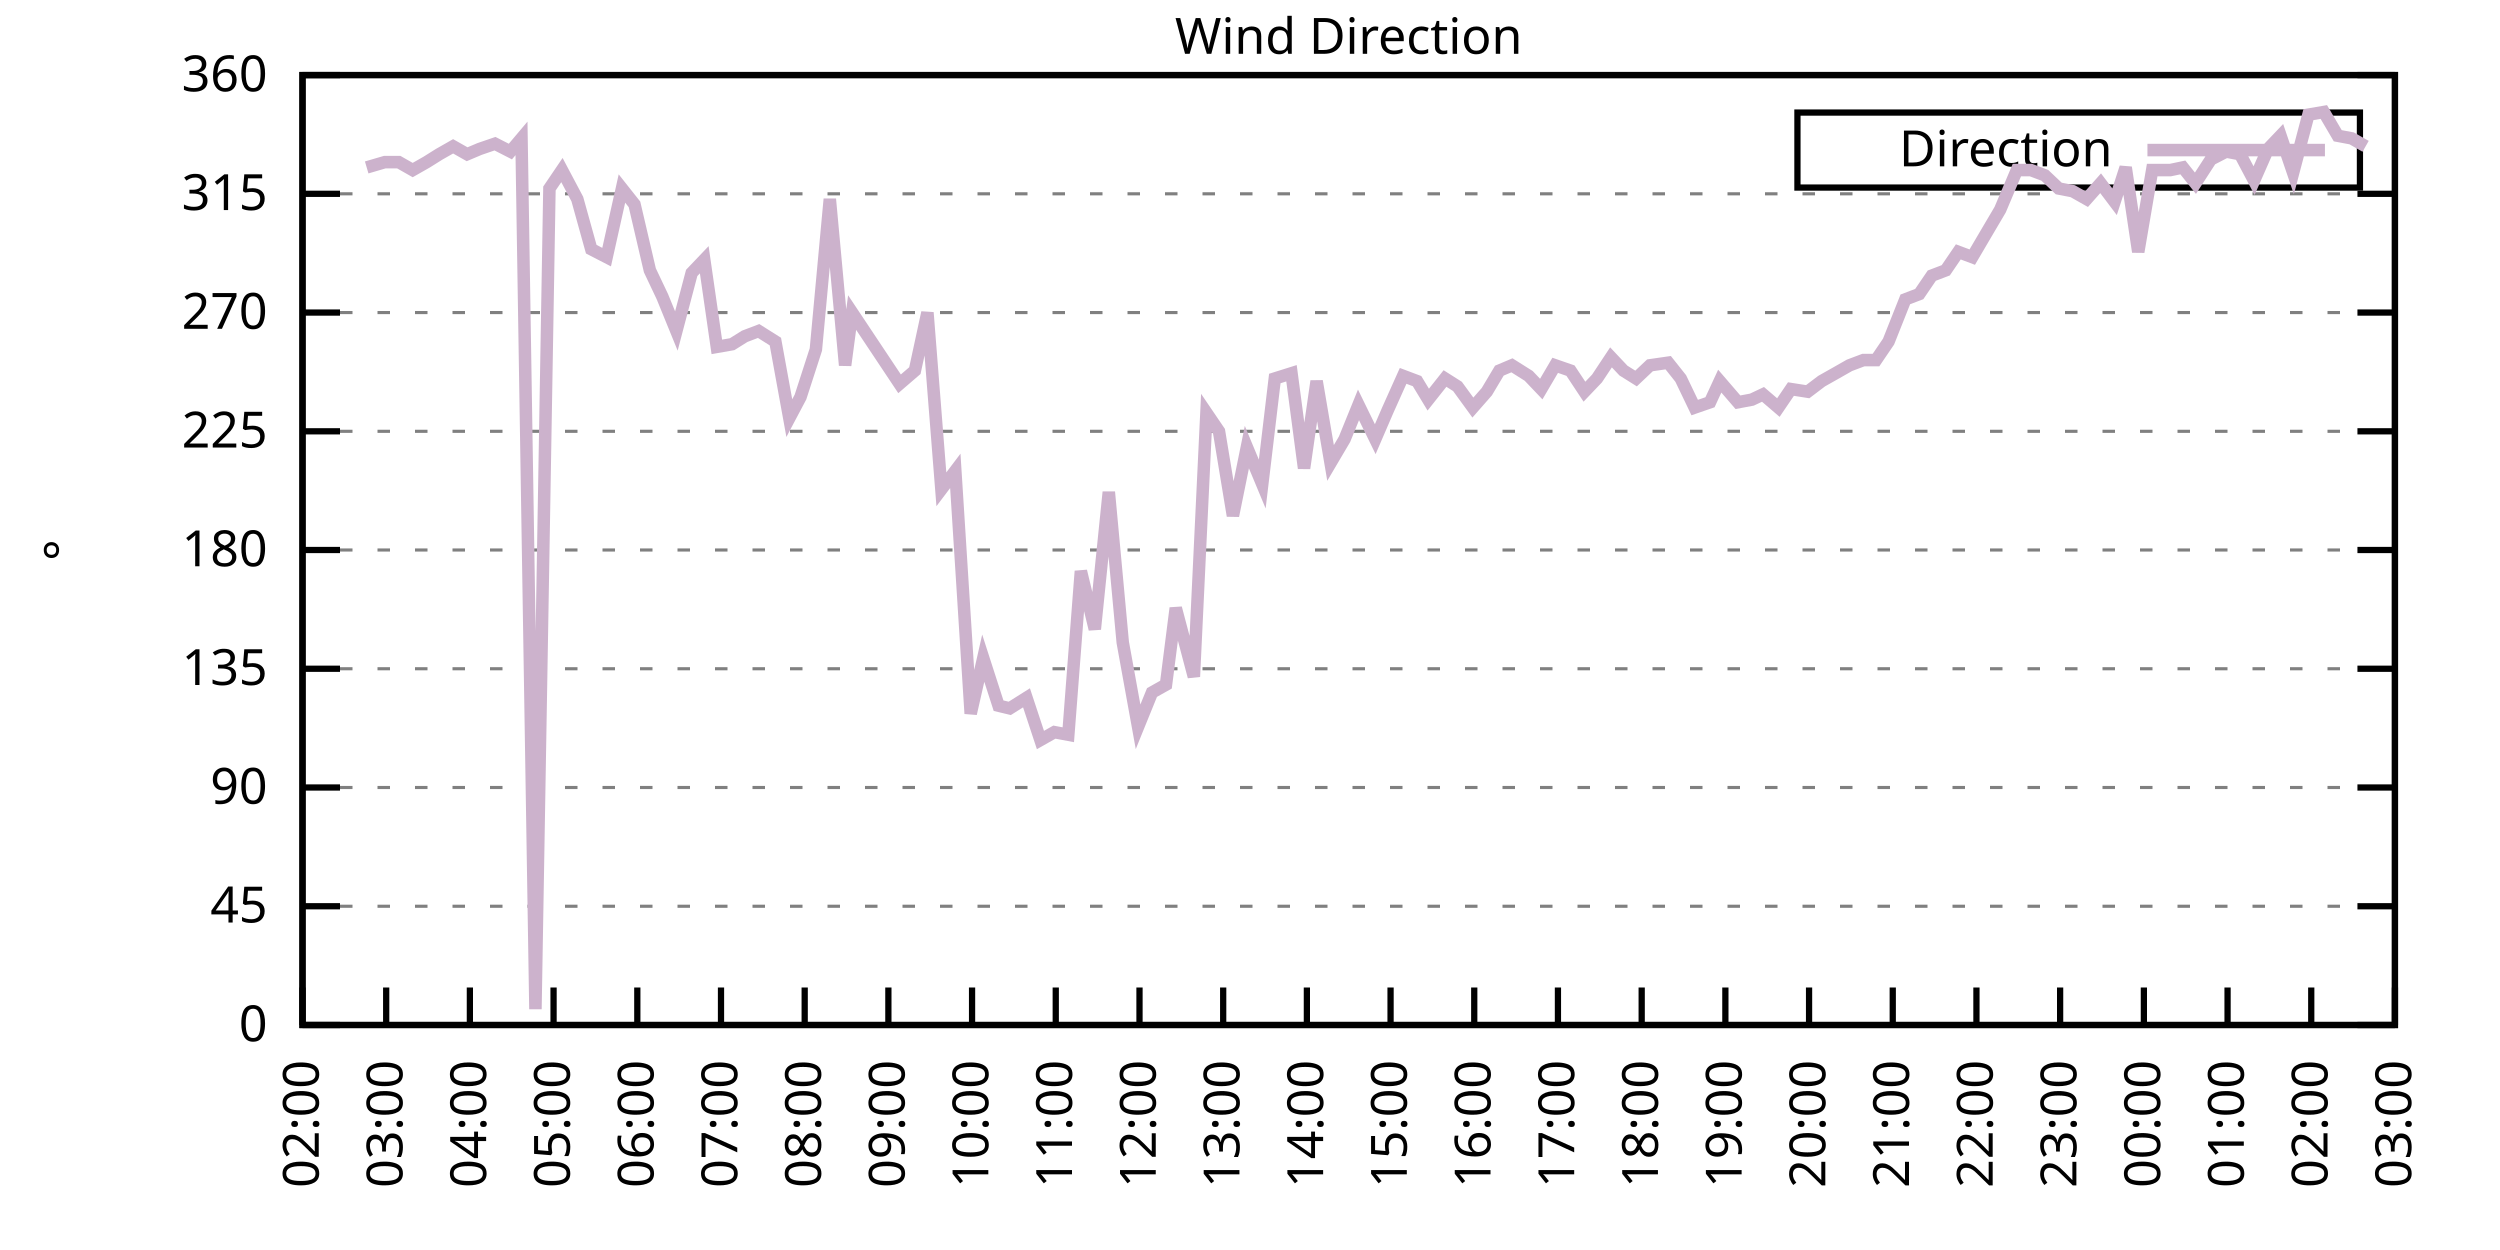
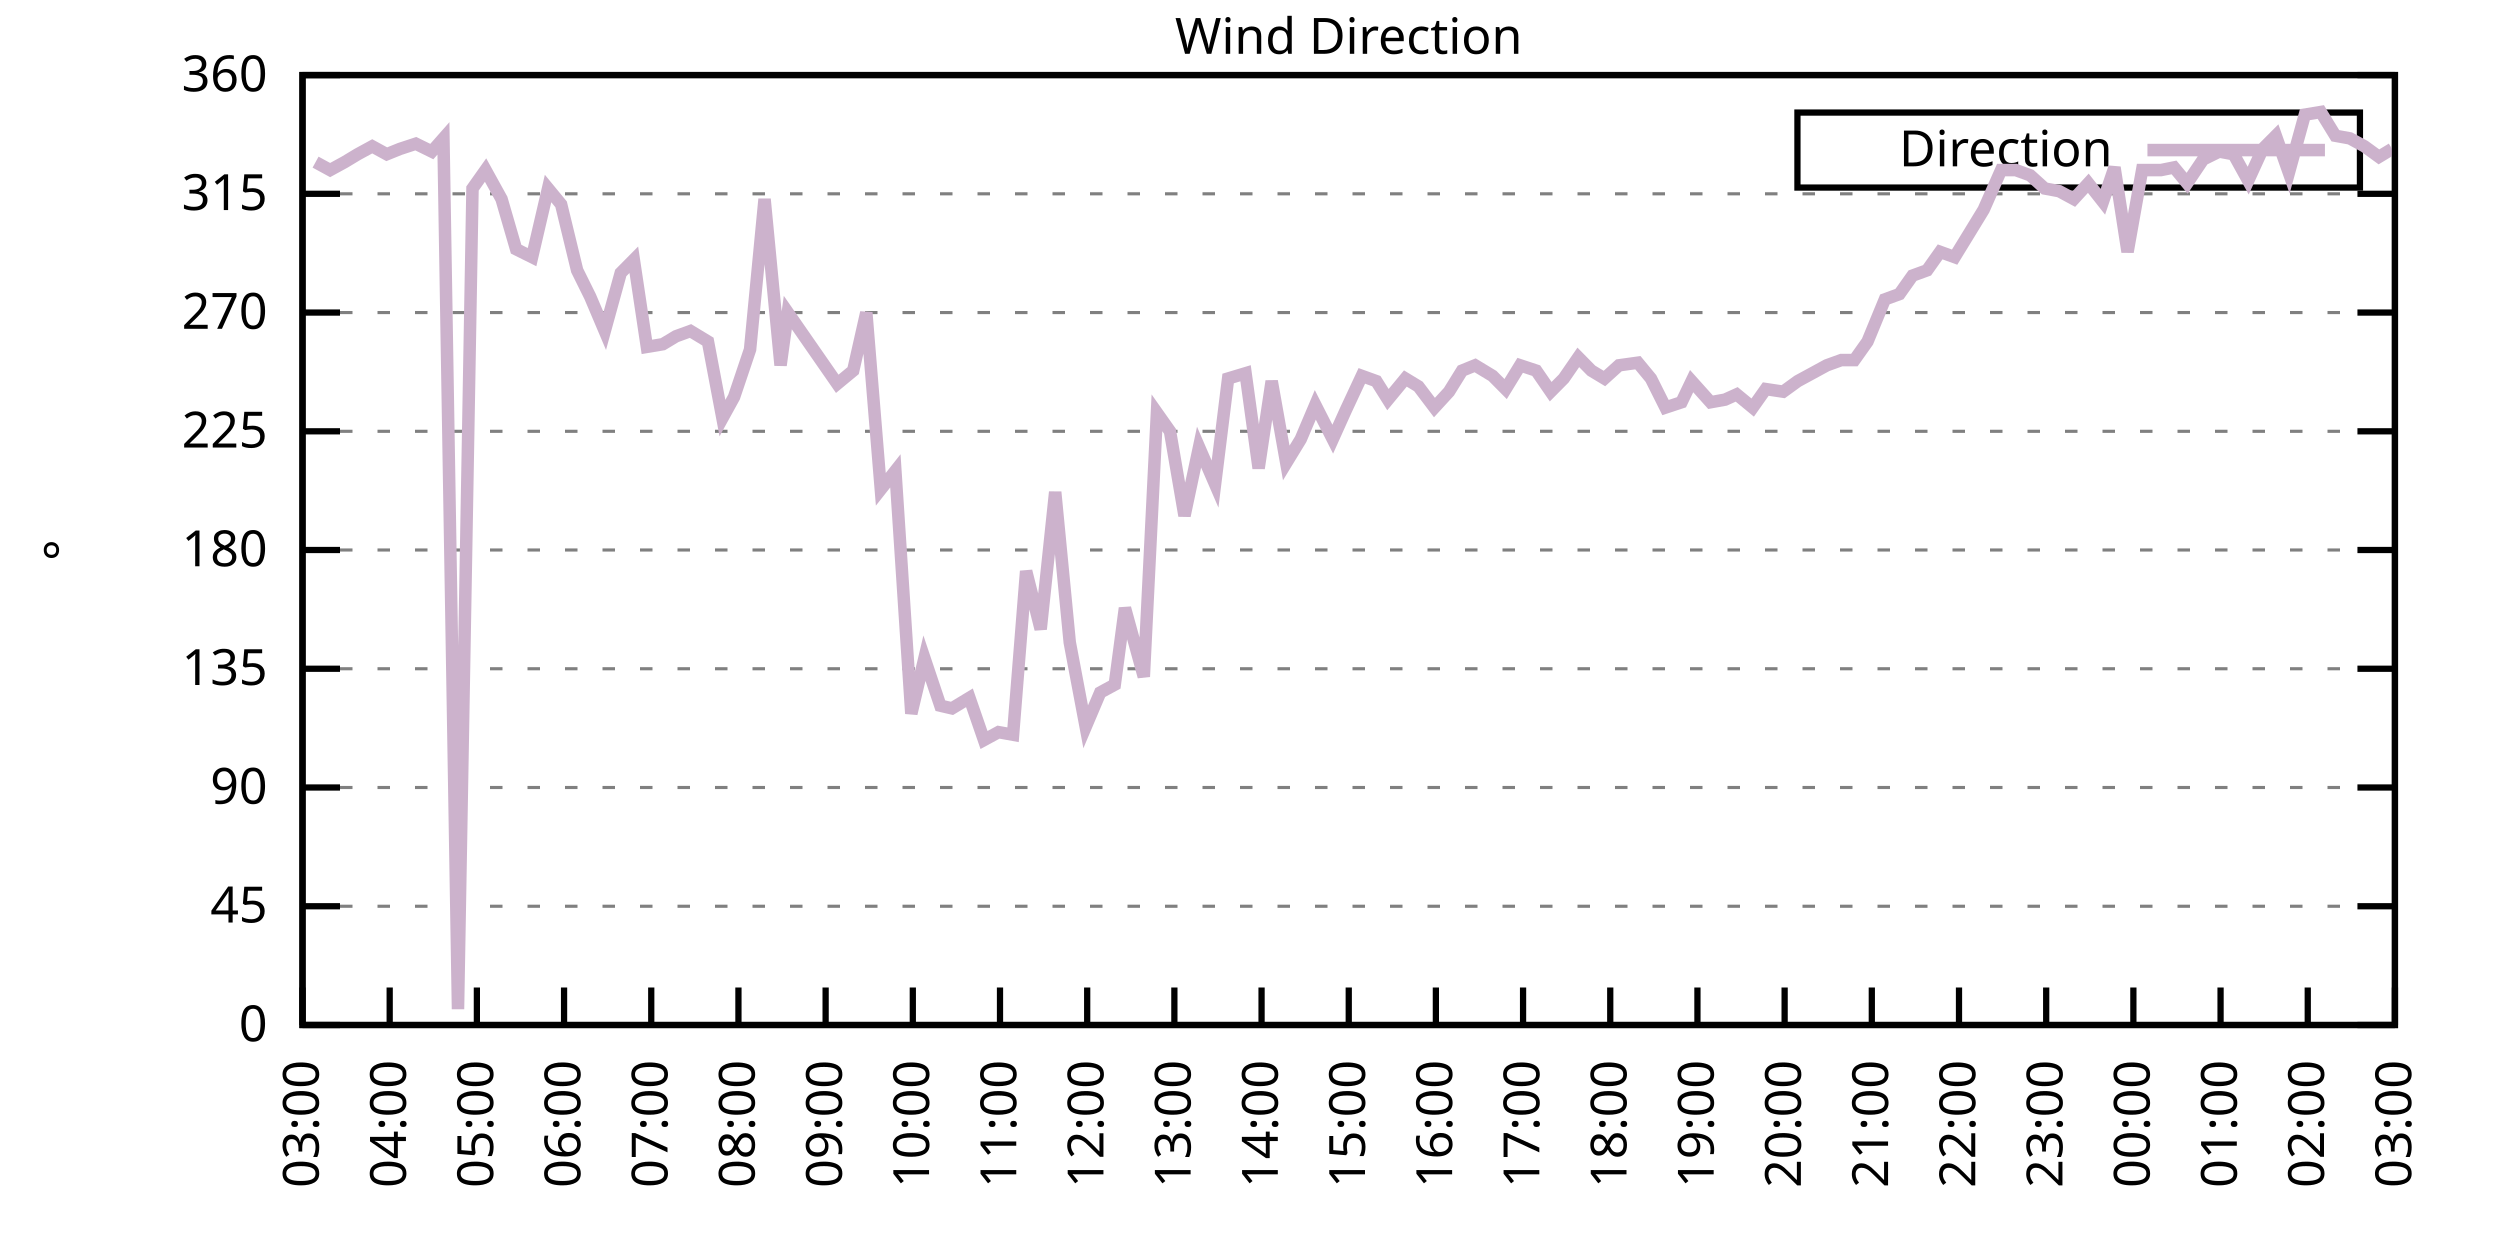
<svg xmlns="http://www.w3.org/2000/svg" xmlns:xlink="http://www.w3.org/1999/xlink" width="400" height="200" viewBox="0 0 400 200">
  <g id="gnuplot_canvas">
    <rect x="0" y="0" width="400" height="200" fill="none" />
    <defs>
      <circle id="gpDot" r="0.5" stroke-width="0.5" stroke="currentColor" />
      <path id="gpPt0" stroke-width="0.333" stroke="currentColor" d="M-1,0 h2 M0,-1 v2" />
      <path id="gpPt1" stroke-width="0.333" stroke="currentColor" d="M-1,-1 L1,1 M1,-1 L-1,1" />
      <path id="gpPt2" stroke-width="0.333" stroke="currentColor" d="M-1,0 L1,0 M0,-1 L0,1 M-1,-1 L1,1 M-1,1 L1,-1" />
      <rect id="gpPt3" stroke-width="0.333" stroke="currentColor" x="-1" y="-1" width="2" height="2" />
      <rect id="gpPt4" stroke-width="0.333" stroke="currentColor" fill="currentColor" x="-1" y="-1" width="2" height="2" />
      <circle id="gpPt5" stroke-width="0.333" stroke="currentColor" cx="0" cy="0" r="1" />
      <use xlink:href="#gpPt5" id="gpPt6" fill="currentColor" stroke="none" />
      <path id="gpPt7" stroke-width="0.333" stroke="currentColor" d="M0,-1.33 L-1.33,0.67 L1.33,0.67 z" />
      <use xlink:href="#gpPt7" id="gpPt8" fill="currentColor" stroke="none" />
      <use xlink:href="#gpPt7" id="gpPt9" stroke="currentColor" transform="rotate(180)" />
      <use xlink:href="#gpPt9" id="gpPt10" fill="currentColor" stroke="none" />
      <use xlink:href="#gpPt3" id="gpPt11" stroke="currentColor" transform="rotate(45)" />
      <use xlink:href="#gpPt11" id="gpPt12" fill="currentColor" stroke="none" />
      <path id="gpPt13" stroke-width="0.333" stroke="currentColor" d="M0,1.330 L1.265,0.411 L0.782,-1.067 L-0.782,-1.076 L-1.265,0.411 z" />
      <use xlink:href="#gpPt13" id="gpPt14" fill="currentColor" stroke="none" />
      <filter id="textbox" filterUnits="objectBoundingBox" x="0" y="0" height="1" width="1">
        <feFlood flood-color="white" flood-opacity="1" result="bgnd" />
        <feComposite in="SourceGraphic" in2="bgnd" operator="atop" />
      </filter>
      <filter id="greybox" filterUnits="objectBoundingBox" x="0" y="0" height="1" width="1">
        <feFlood flood-color="lightgrey" flood-opacity="1" result="grey" />
        <feComposite in="SourceGraphic" in2="grey" operator="atop" />
      </filter>
    </defs>
    <g fill="none" color="white" stroke="currentColor" stroke-width="1.00" stroke-linecap="butt" stroke-linejoin="miter">
</g>
    <g fill="none" color="black" stroke="currentColor" stroke-width="1.00" stroke-linecap="butt" stroke-linejoin="miter">
      <g stroke="none" shape-rendering="crispEdges">
        <polygon fill="rgb(255, 255, 255)" points="48.40,164.00 383.18,164.00 383.18,12.02 48.40,12.02 " />
      </g>
    </g>
    <g fill="none" color="black" stroke="currentColor" stroke-width="1.00" stroke-linecap="butt" stroke-linejoin="miter">
</g>
    <g fill="none" color="black" stroke="black" stroke-width="0.50" stroke-linecap="butt" stroke-linejoin="miter">
</g>
    <g fill="none" color="gray" stroke="currentColor" stroke-width="0.50" stroke-linecap="butt" stroke-linejoin="miter">
      <path stroke="gray" stroke-dasharray="2,4" class="gridline" d="M48.40,164.00 L383.19,164.00  " />
    </g>
    <g fill="none" color="gray" stroke="gray" stroke-width="1.00" stroke-linecap="butt" stroke-linejoin="miter">
</g>
    <g fill="none" color="black" stroke="currentColor" stroke-width="1.00" stroke-linecap="butt" stroke-linejoin="miter">
      <path stroke="black" d="M48.40,164.00 L54.40,164.00 M383.19,164.00 L377.19,164.00  " />
      <g transform="translate(42.80,166.60)" stroke="none" fill="black" font-family="Sans" font-size="8.00" text-anchor="end">
        <text>
          <tspan font-family="Sans"> 0</tspan>
        </text>
      </g>
    </g>
    <g fill="none" color="black" stroke="currentColor" stroke-width="1.00" stroke-linecap="butt" stroke-linejoin="miter">
</g>
    <g fill="none" color="black" stroke="black" stroke-width="0.50" stroke-linecap="butt" stroke-linejoin="miter">
</g>
    <g fill="none" color="gray" stroke="currentColor" stroke-width="0.50" stroke-linecap="butt" stroke-linejoin="miter">
      <path stroke="gray" stroke-dasharray="2,4" class="gridline" d="M48.40,145.00 L383.19,145.00  " />
    </g>
    <g fill="none" color="gray" stroke="gray" stroke-width="1.00" stroke-linecap="butt" stroke-linejoin="miter">
</g>
    <g fill="none" color="black" stroke="currentColor" stroke-width="1.00" stroke-linecap="butt" stroke-linejoin="miter">
      <path stroke="black" d="M48.40,145.00 L54.40,145.00 M383.19,145.00 L377.19,145.00  " />
      <g transform="translate(42.80,147.60)" stroke="none" fill="black" font-family="Sans" font-size="8.00" text-anchor="end">
        <text>
          <tspan font-family="Sans"> 45</tspan>
        </text>
      </g>
    </g>
    <g fill="none" color="black" stroke="currentColor" stroke-width="1.00" stroke-linecap="butt" stroke-linejoin="miter">
</g>
    <g fill="none" color="black" stroke="black" stroke-width="0.50" stroke-linecap="butt" stroke-linejoin="miter">
</g>
    <g fill="none" color="gray" stroke="currentColor" stroke-width="0.50" stroke-linecap="butt" stroke-linejoin="miter">
      <path stroke="gray" stroke-dasharray="2,4" class="gridline" d="M48.40,126.00 L383.19,126.00  " />
    </g>
    <g fill="none" color="gray" stroke="gray" stroke-width="1.00" stroke-linecap="butt" stroke-linejoin="miter">
</g>
    <g fill="none" color="black" stroke="currentColor" stroke-width="1.00" stroke-linecap="butt" stroke-linejoin="miter">
      <path stroke="black" d="M48.40,126.00 L54.40,126.00 M383.19,126.00 L377.19,126.00  " />
      <g transform="translate(42.80,128.60)" stroke="none" fill="black" font-family="Sans" font-size="8.00" text-anchor="end">
        <text>
          <tspan font-family="Sans"> 90</tspan>
        </text>
      </g>
    </g>
    <g fill="none" color="black" stroke="currentColor" stroke-width="1.00" stroke-linecap="butt" stroke-linejoin="miter">
</g>
    <g fill="none" color="black" stroke="black" stroke-width="0.50" stroke-linecap="butt" stroke-linejoin="miter">
</g>
    <g fill="none" color="gray" stroke="currentColor" stroke-width="0.50" stroke-linecap="butt" stroke-linejoin="miter">
      <path stroke="gray" stroke-dasharray="2,4" class="gridline" d="M48.40,107.00 L383.19,107.00  " />
    </g>
    <g fill="none" color="gray" stroke="gray" stroke-width="1.00" stroke-linecap="butt" stroke-linejoin="miter">
</g>
    <g fill="none" color="black" stroke="currentColor" stroke-width="1.00" stroke-linecap="butt" stroke-linejoin="miter">
      <path stroke="black" d="M48.40,107.00 L54.40,107.00 M383.19,107.00 L377.19,107.00  " />
      <g transform="translate(42.80,109.60)" stroke="none" fill="black" font-family="Sans" font-size="8.00" text-anchor="end">
        <text>
          <tspan font-family="Sans"> 135</tspan>
        </text>
      </g>
    </g>
    <g fill="none" color="black" stroke="currentColor" stroke-width="1.00" stroke-linecap="butt" stroke-linejoin="miter">
</g>
    <g fill="none" color="black" stroke="black" stroke-width="0.50" stroke-linecap="butt" stroke-linejoin="miter">
</g>
    <g fill="none" color="gray" stroke="currentColor" stroke-width="0.50" stroke-linecap="butt" stroke-linejoin="miter">
      <path stroke="gray" stroke-dasharray="2,4" class="gridline" d="M48.40,88.00 L383.19,88.00  " />
    </g>
    <g fill="none" color="gray" stroke="gray" stroke-width="1.00" stroke-linecap="butt" stroke-linejoin="miter">
</g>
    <g fill="none" color="black" stroke="currentColor" stroke-width="1.00" stroke-linecap="butt" stroke-linejoin="miter">
      <path stroke="black" d="M48.40,88.00 L54.40,88.00 M383.19,88.00 L377.19,88.00  " />
      <g transform="translate(42.80,90.60)" stroke="none" fill="black" font-family="Sans" font-size="8.00" text-anchor="end">
        <text>
          <tspan font-family="Sans"> 180</tspan>
        </text>
      </g>
    </g>
    <g fill="none" color="black" stroke="currentColor" stroke-width="1.00" stroke-linecap="butt" stroke-linejoin="miter">
</g>
    <g fill="none" color="black" stroke="black" stroke-width="0.50" stroke-linecap="butt" stroke-linejoin="miter">
</g>
    <g fill="none" color="gray" stroke="currentColor" stroke-width="0.50" stroke-linecap="butt" stroke-linejoin="miter">
      <path stroke="gray" stroke-dasharray="2,4" class="gridline" d="M48.40,69.01 L383.19,69.01  " />
    </g>
    <g fill="none" color="gray" stroke="gray" stroke-width="1.00" stroke-linecap="butt" stroke-linejoin="miter">
</g>
    <g fill="none" color="black" stroke="currentColor" stroke-width="1.00" stroke-linecap="butt" stroke-linejoin="miter">
      <path stroke="black" d="M48.40,69.01 L54.40,69.01 M383.19,69.01 L377.19,69.01  " />
      <g transform="translate(42.80,71.61)" stroke="none" fill="black" font-family="Sans" font-size="8.00" text-anchor="end">
        <text>
          <tspan font-family="Sans"> 225</tspan>
        </text>
      </g>
    </g>
    <g fill="none" color="black" stroke="currentColor" stroke-width="1.00" stroke-linecap="butt" stroke-linejoin="miter">
</g>
    <g fill="none" color="black" stroke="black" stroke-width="0.50" stroke-linecap="butt" stroke-linejoin="miter">
</g>
    <g fill="none" color="gray" stroke="currentColor" stroke-width="0.50" stroke-linecap="butt" stroke-linejoin="miter">
      <path stroke="gray" stroke-dasharray="2,4" class="gridline" d="M48.40,50.01 L383.19,50.01  " />
    </g>
    <g fill="none" color="gray" stroke="gray" stroke-width="1.00" stroke-linecap="butt" stroke-linejoin="miter">
</g>
    <g fill="none" color="black" stroke="currentColor" stroke-width="1.00" stroke-linecap="butt" stroke-linejoin="miter">
      <path stroke="black" d="M48.40,50.01 L54.40,50.01 M383.19,50.01 L377.19,50.01  " />
      <g transform="translate(42.80,52.61)" stroke="none" fill="black" font-family="Sans" font-size="8.00" text-anchor="end">
        <text>
          <tspan font-family="Sans"> 270</tspan>
        </text>
      </g>
    </g>
    <g fill="none" color="black" stroke="currentColor" stroke-width="1.00" stroke-linecap="butt" stroke-linejoin="miter">
</g>
    <g fill="none" color="black" stroke="black" stroke-width="0.50" stroke-linecap="butt" stroke-linejoin="miter">
</g>
    <g fill="none" color="gray" stroke="currentColor" stroke-width="0.50" stroke-linecap="butt" stroke-linejoin="miter">
      <path stroke="gray" stroke-dasharray="2,4" class="gridline" d="M48.40,31.01 L383.19,31.01  " />
    </g>
    <g fill="none" color="gray" stroke="gray" stroke-width="1.00" stroke-linecap="butt" stroke-linejoin="miter">
</g>
    <g fill="none" color="black" stroke="currentColor" stroke-width="1.00" stroke-linecap="butt" stroke-linejoin="miter">
      <path stroke="black" d="M48.40,31.01 L54.40,31.01 M383.19,31.01 L377.19,31.01  " />
      <g transform="translate(42.80,33.61)" stroke="none" fill="black" font-family="Sans" font-size="8.00" text-anchor="end">
        <text>
          <tspan font-family="Sans"> 315</tspan>
        </text>
      </g>
    </g>
    <g fill="none" color="black" stroke="currentColor" stroke-width="1.00" stroke-linecap="butt" stroke-linejoin="miter">
</g>
    <g fill="none" color="black" stroke="black" stroke-width="0.50" stroke-linecap="butt" stroke-linejoin="miter">
</g>
    <g fill="none" color="gray" stroke="currentColor" stroke-width="0.50" stroke-linecap="butt" stroke-linejoin="miter">
      <path stroke="gray" stroke-dasharray="2,4" class="gridline" d="M48.40,12.01 L383.19,12.01  " />
    </g>
    <g fill="none" color="gray" stroke="gray" stroke-width="1.00" stroke-linecap="butt" stroke-linejoin="miter">
</g>
    <g fill="none" color="black" stroke="currentColor" stroke-width="1.00" stroke-linecap="butt" stroke-linejoin="miter">
      <path stroke="black" d="M48.40,12.01 L54.40,12.01 M383.19,12.01 L377.19,12.01  " />
      <g transform="translate(42.80,14.61)" stroke="none" fill="black" font-family="Sans" font-size="8.00" text-anchor="end">
        <text>
          <tspan font-family="Sans"> 360</tspan>
        </text>
      </g>
    </g>
    <g fill="none" color="black" stroke="currentColor" stroke-width="1.00" stroke-linecap="butt" stroke-linejoin="miter">
      <path stroke="black" d="M48.40,164.00 L48.40,158.00  " />
      <g transform="translate(51.00,169.60) rotate(270.00)" stroke="none" fill="black" font-family="Sans" font-size="8.00" text-anchor="end">
        <text>
-           <tspan font-family="Sans">02:00</tspan>
-         </text>
-       </g>
-     </g>
-     <g fill="none" color="black" stroke="currentColor" stroke-width="1.00" stroke-linecap="butt" stroke-linejoin="miter">
-       <path stroke="black" d="M61.79,164.00 L61.79,158.00  " />
-       <g transform="translate(64.39,169.60) rotate(270.00)" stroke="none" fill="black" font-family="Sans" font-size="8.00" text-anchor="end">
-         <text>
          <tspan font-family="Sans">03:00</tspan>
        </text>
      </g>
    </g>
    <g fill="none" color="black" stroke="currentColor" stroke-width="1.00" stroke-linecap="butt" stroke-linejoin="miter">
-       <path stroke="black" d="M75.18,164.00 L75.18,158.00  " />
-       <g transform="translate(77.78,169.60) rotate(270.00)" stroke="none" fill="black" font-family="Sans" font-size="8.00" text-anchor="end">
+       <path stroke="black" d="M62.35,164.00 L62.35,158.00  " />
+       <g transform="translate(64.95,169.60) rotate(270.00)" stroke="none" fill="black" font-family="Sans" font-size="8.00" text-anchor="end">
        <text>
          <tspan font-family="Sans">04:00</tspan>
        </text>
      </g>
    </g>
    <g fill="none" color="black" stroke="currentColor" stroke-width="1.00" stroke-linecap="butt" stroke-linejoin="miter">
-       <path stroke="black" d="M88.57,164.00 L88.57,158.00  " />
-       <g transform="translate(91.17,169.60) rotate(270.00)" stroke="none" fill="black" font-family="Sans" font-size="8.00" text-anchor="end">
+       <path stroke="black" d="M76.30,164.00 L76.30,158.00  " />
+       <g transform="translate(78.90,169.60) rotate(270.00)" stroke="none" fill="black" font-family="Sans" font-size="8.00" text-anchor="end">
        <text>
          <tspan font-family="Sans">05:00</tspan>
        </text>
      </g>
    </g>
    <g fill="none" color="black" stroke="currentColor" stroke-width="1.00" stroke-linecap="butt" stroke-linejoin="miter">
-       <path stroke="black" d="M101.97,164.00 L101.97,158.00  " />
-       <g transform="translate(104.57,169.60) rotate(270.00)" stroke="none" fill="black" font-family="Sans" font-size="8.00" text-anchor="end">
+       <path stroke="black" d="M90.25,164.00 L90.25,158.00  " />
+       <g transform="translate(92.85,169.60) rotate(270.00)" stroke="none" fill="black" font-family="Sans" font-size="8.00" text-anchor="end">
        <text>
          <tspan font-family="Sans">06:00</tspan>
        </text>
      </g>
    </g>
    <g fill="none" color="black" stroke="currentColor" stroke-width="1.00" stroke-linecap="butt" stroke-linejoin="miter">
-       <path stroke="black" d="M115.36,164.00 L115.36,158.00  " />
-       <g transform="translate(117.96,169.60) rotate(270.00)" stroke="none" fill="black" font-family="Sans" font-size="8.00" text-anchor="end">
+       <path stroke="black" d="M104.20,164.00 L104.20,158.00  " />
+       <g transform="translate(106.80,169.60) rotate(270.00)" stroke="none" fill="black" font-family="Sans" font-size="8.00" text-anchor="end">
        <text>
          <tspan font-family="Sans">07:00</tspan>
        </text>
      </g>
    </g>
    <g fill="none" color="black" stroke="currentColor" stroke-width="1.00" stroke-linecap="butt" stroke-linejoin="miter">
-       <path stroke="black" d="M128.75,164.00 L128.75,158.00  " />
-       <g transform="translate(131.35,169.60) rotate(270.00)" stroke="none" fill="black" font-family="Sans" font-size="8.00" text-anchor="end">
+       <path stroke="black" d="M118.15,164.00 L118.15,158.00  " />
+       <g transform="translate(120.75,169.60) rotate(270.00)" stroke="none" fill="black" font-family="Sans" font-size="8.00" text-anchor="end">
        <text>
          <tspan font-family="Sans">08:00</tspan>
        </text>
      </g>
    </g>
    <g fill="none" color="black" stroke="currentColor" stroke-width="1.00" stroke-linecap="butt" stroke-linejoin="miter">
-       <path stroke="black" d="M142.14,164.00 L142.14,158.00  " />
-       <g transform="translate(144.74,169.60) rotate(270.00)" stroke="none" fill="black" font-family="Sans" font-size="8.00" text-anchor="end">
+       <path stroke="black" d="M132.10,164.00 L132.10,158.00  " />
+       <g transform="translate(134.70,169.60) rotate(270.00)" stroke="none" fill="black" font-family="Sans" font-size="8.00" text-anchor="end">
        <text>
          <tspan font-family="Sans">09:00</tspan>
        </text>
      </g>
    </g>
    <g fill="none" color="black" stroke="currentColor" stroke-width="1.00" stroke-linecap="butt" stroke-linejoin="miter">
-       <path stroke="black" d="M155.53,164.00 L155.53,158.00  " />
-       <g transform="translate(158.13,169.60) rotate(270.00)" stroke="none" fill="black" font-family="Sans" font-size="8.00" text-anchor="end">
+       <path stroke="black" d="M146.05,164.00 L146.05,158.00  " />
+       <g transform="translate(148.65,169.60) rotate(270.00)" stroke="none" fill="black" font-family="Sans" font-size="8.00" text-anchor="end">
        <text>
          <tspan font-family="Sans">10:00</tspan>
        </text>
      </g>
    </g>
    <g fill="none" color="black" stroke="currentColor" stroke-width="1.00" stroke-linecap="butt" stroke-linejoin="miter">
-       <path stroke="black" d="M168.92,164.00 L168.92,158.00  " />
-       <g transform="translate(171.52,169.60) rotate(270.00)" stroke="none" fill="black" font-family="Sans" font-size="8.00" text-anchor="end">
+       <path stroke="black" d="M160.00,164.00 L160.00,158.00  " />
+       <g transform="translate(162.60,169.60) rotate(270.00)" stroke="none" fill="black" font-family="Sans" font-size="8.00" text-anchor="end">
        <text>
          <tspan font-family="Sans">11:00</tspan>
        </text>
      </g>
    </g>
    <g fill="none" color="black" stroke="currentColor" stroke-width="1.00" stroke-linecap="butt" stroke-linejoin="miter">
-       <path stroke="black" d="M182.32,164.00 L182.32,158.00  " />
-       <g transform="translate(184.92,169.60) rotate(270.00)" stroke="none" fill="black" font-family="Sans" font-size="8.00" text-anchor="end">
+       <path stroke="black" d="M173.95,164.00 L173.95,158.00  " />
+       <g transform="translate(176.55,169.60) rotate(270.00)" stroke="none" fill="black" font-family="Sans" font-size="8.00" text-anchor="end">
        <text>
          <tspan font-family="Sans">12:00</tspan>
        </text>
      </g>
    </g>
    <g fill="none" color="black" stroke="currentColor" stroke-width="1.00" stroke-linecap="butt" stroke-linejoin="miter">
-       <path stroke="black" d="M195.71,164.00 L195.71,158.00  " />
-       <g transform="translate(198.31,169.60) rotate(270.00)" stroke="none" fill="black" font-family="Sans" font-size="8.00" text-anchor="end">
+       <path stroke="black" d="M187.90,164.00 L187.90,158.00  " />
+       <g transform="translate(190.50,169.60) rotate(270.00)" stroke="none" fill="black" font-family="Sans" font-size="8.00" text-anchor="end">
        <text>
          <tspan font-family="Sans">13:00</tspan>
        </text>
      </g>
    </g>
    <g fill="none" color="black" stroke="currentColor" stroke-width="1.00" stroke-linecap="butt" stroke-linejoin="miter">
-       <path stroke="black" d="M209.10,164.00 L209.10,158.00  " />
-       <g transform="translate(211.70,169.60) rotate(270.00)" stroke="none" fill="black" font-family="Sans" font-size="8.00" text-anchor="end">
+       <path stroke="black" d="M201.85,164.00 L201.85,158.00  " />
+       <g transform="translate(204.45,169.60) rotate(270.00)" stroke="none" fill="black" font-family="Sans" font-size="8.00" text-anchor="end">
        <text>
          <tspan font-family="Sans">14:00</tspan>
        </text>
      </g>
    </g>
    <g fill="none" color="black" stroke="currentColor" stroke-width="1.00" stroke-linecap="butt" stroke-linejoin="miter">
-       <path stroke="black" d="M222.49,164.00 L222.49,158.00  " />
-       <g transform="translate(225.09,169.60) rotate(270.00)" stroke="none" fill="black" font-family="Sans" font-size="8.00" text-anchor="end">
+       <path stroke="black" d="M215.80,164.00 L215.80,158.00  " />
+       <g transform="translate(218.40,169.60) rotate(270.00)" stroke="none" fill="black" font-family="Sans" font-size="8.00" text-anchor="end">
        <text>
          <tspan font-family="Sans">15:00</tspan>
        </text>
      </g>
    </g>
    <g fill="none" color="black" stroke="currentColor" stroke-width="1.00" stroke-linecap="butt" stroke-linejoin="miter">
-       <path stroke="black" d="M235.88,164.00 L235.88,158.00  " />
-       <g transform="translate(238.48,169.60) rotate(270.00)" stroke="none" fill="black" font-family="Sans" font-size="8.00" text-anchor="end">
+       <path stroke="black" d="M229.74,164.00 L229.74,158.00  " />
+       <g transform="translate(232.34,169.60) rotate(270.00)" stroke="none" fill="black" font-family="Sans" font-size="8.00" text-anchor="end">
        <text>
          <tspan font-family="Sans">16:00</tspan>
        </text>
      </g>
    </g>
    <g fill="none" color="black" stroke="currentColor" stroke-width="1.00" stroke-linecap="butt" stroke-linejoin="miter">
-       <path stroke="black" d="M249.27,164.00 L249.27,158.00  " />
-       <g transform="translate(251.87,169.60) rotate(270.00)" stroke="none" fill="black" font-family="Sans" font-size="8.00" text-anchor="end">
+       <path stroke="black" d="M243.69,164.00 L243.69,158.00  " />
+       <g transform="translate(246.29,169.60) rotate(270.00)" stroke="none" fill="black" font-family="Sans" font-size="8.00" text-anchor="end">
        <text>
          <tspan font-family="Sans">17:00</tspan>
        </text>
      </g>
    </g>
    <g fill="none" color="black" stroke="currentColor" stroke-width="1.00" stroke-linecap="butt" stroke-linejoin="miter">
-       <path stroke="black" d="M262.67,164.00 L262.67,158.00  " />
-       <g transform="translate(265.27,169.60) rotate(270.00)" stroke="none" fill="black" font-family="Sans" font-size="8.00" text-anchor="end">
+       <path stroke="black" d="M257.64,164.00 L257.64,158.00  " />
+       <g transform="translate(260.24,169.60) rotate(270.00)" stroke="none" fill="black" font-family="Sans" font-size="8.00" text-anchor="end">
        <text>
          <tspan font-family="Sans">18:00</tspan>
        </text>
      </g>
    </g>
    <g fill="none" color="black" stroke="currentColor" stroke-width="1.00" stroke-linecap="butt" stroke-linejoin="miter">
-       <path stroke="black" d="M276.06,164.00 L276.06,158.00  " />
-       <g transform="translate(278.66,169.60) rotate(270.00)" stroke="none" fill="black" font-family="Sans" font-size="8.00" text-anchor="end">
+       <path stroke="black" d="M271.59,164.00 L271.59,158.00  " />
+       <g transform="translate(274.19,169.60) rotate(270.00)" stroke="none" fill="black" font-family="Sans" font-size="8.00" text-anchor="end">
        <text>
          <tspan font-family="Sans">19:00</tspan>
        </text>
      </g>
    </g>
    <g fill="none" color="black" stroke="currentColor" stroke-width="1.00" stroke-linecap="butt" stroke-linejoin="miter">
-       <path stroke="black" d="M289.45,164.00 L289.45,158.00  " />
-       <g transform="translate(292.05,169.60) rotate(270.00)" stroke="none" fill="black" font-family="Sans" font-size="8.00" text-anchor="end">
+       <path stroke="black" d="M285.54,164.00 L285.54,158.00  " />
+       <g transform="translate(288.14,169.60) rotate(270.00)" stroke="none" fill="black" font-family="Sans" font-size="8.00" text-anchor="end">
        <text>
          <tspan font-family="Sans">20:00</tspan>
        </text>
      </g>
    </g>
    <g fill="none" color="black" stroke="currentColor" stroke-width="1.00" stroke-linecap="butt" stroke-linejoin="miter">
-       <path stroke="black" d="M302.84,164.00 L302.84,158.00  " />
-       <g transform="translate(305.44,169.60) rotate(270.00)" stroke="none" fill="black" font-family="Sans" font-size="8.00" text-anchor="end">
+       <path stroke="black" d="M299.49,164.00 L299.49,158.00  " />
+       <g transform="translate(302.09,169.60) rotate(270.00)" stroke="none" fill="black" font-family="Sans" font-size="8.00" text-anchor="end">
        <text>
          <tspan font-family="Sans">21:00</tspan>
        </text>
      </g>
    </g>
    <g fill="none" color="black" stroke="currentColor" stroke-width="1.00" stroke-linecap="butt" stroke-linejoin="miter">
-       <path stroke="black" d="M316.23,164.00 L316.23,158.00  " />
-       <g transform="translate(318.83,169.60) rotate(270.00)" stroke="none" fill="black" font-family="Sans" font-size="8.00" text-anchor="end">
+       <path stroke="black" d="M313.44,164.00 L313.44,158.00  " />
+       <g transform="translate(316.04,169.60) rotate(270.00)" stroke="none" fill="black" font-family="Sans" font-size="8.00" text-anchor="end">
        <text>
          <tspan font-family="Sans">22:00</tspan>
        </text>
      </g>
    </g>
    <g fill="none" color="black" stroke="currentColor" stroke-width="1.00" stroke-linecap="butt" stroke-linejoin="miter">
-       <path stroke="black" d="M329.62,164.00 L329.62,158.00  " />
-       <g transform="translate(332.22,169.60) rotate(270.00)" stroke="none" fill="black" font-family="Sans" font-size="8.00" text-anchor="end">
+       <path stroke="black" d="M327.39,164.00 L327.39,158.00  " />
+       <g transform="translate(329.99,169.60) rotate(270.00)" stroke="none" fill="black" font-family="Sans" font-size="8.00" text-anchor="end">
        <text>
          <tspan font-family="Sans">23:00</tspan>
        </text>
      </g>
    </g>
    <g fill="none" color="black" stroke="currentColor" stroke-width="1.00" stroke-linecap="butt" stroke-linejoin="miter">
-       <path stroke="black" d="M343.02,164.00 L343.02,158.00  " />
-       <g transform="translate(345.62,169.60) rotate(270.00)" stroke="none" fill="black" font-family="Sans" font-size="8.00" text-anchor="end">
+       <path stroke="black" d="M341.34,164.00 L341.34,158.00  " />
+       <g transform="translate(343.94,169.60) rotate(270.00)" stroke="none" fill="black" font-family="Sans" font-size="8.00" text-anchor="end">
        <text>
          <tspan font-family="Sans">00:00</tspan>
        </text>
      </g>
    </g>
    <g fill="none" color="black" stroke="currentColor" stroke-width="1.00" stroke-linecap="butt" stroke-linejoin="miter">
-       <path stroke="black" d="M356.41,164.00 L356.41,158.00  " />
-       <g transform="translate(359.01,169.60) rotate(270.00)" stroke="none" fill="black" font-family="Sans" font-size="8.00" text-anchor="end">
+       <path stroke="black" d="M355.29,164.00 L355.29,158.00  " />
+       <g transform="translate(357.89,169.60) rotate(270.00)" stroke="none" fill="black" font-family="Sans" font-size="8.00" text-anchor="end">
        <text>
          <tspan font-family="Sans">01:00</tspan>
        </text>
      </g>
    </g>
    <g fill="none" color="black" stroke="currentColor" stroke-width="1.00" stroke-linecap="butt" stroke-linejoin="miter">
-       <path stroke="black" d="M369.80,164.00 L369.80,158.00  " />
-       <g transform="translate(372.40,169.60) rotate(270.00)" stroke="none" fill="black" font-family="Sans" font-size="8.00" text-anchor="end">
+       <path stroke="black" d="M369.24,164.00 L369.24,158.00  " />
+       <g transform="translate(371.84,169.60) rotate(270.00)" stroke="none" fill="black" font-family="Sans" font-size="8.00" text-anchor="end">
        <text>
          <tspan font-family="Sans">02:00</tspan>
        </text>
      </g>
    </g>
    <g fill="none" color="black" stroke="currentColor" stroke-width="1.00" stroke-linecap="butt" stroke-linejoin="miter">
      <path stroke="black" d="M383.19,164.00 L383.19,158.00  " />
      <g transform="translate(385.79,169.60) rotate(270.00)" stroke="none" fill="black" font-family="Sans" font-size="8.00" text-anchor="end">
        <text>
          <tspan font-family="Sans">03:00</tspan>
        </text>
      </g>
    </g>
    <g fill="none" color="black" stroke="currentColor" stroke-width="1.00" stroke-linecap="butt" stroke-linejoin="miter">
</g>
    <g fill="none" color="black" stroke="currentColor" stroke-width="1.00" stroke-linecap="butt" stroke-linejoin="miter">
      <path stroke="black" d="M48.40,12.01 L48.40,164.00 L383.19,164.00 L383.19,12.01 L48.40,12.01 Z  " />
    </g>
    <g fill="none" color="black" stroke="currentColor" stroke-width="1.00" stroke-linecap="butt" stroke-linejoin="miter">
</g>
    <g fill="none" color="black" stroke="currentColor" stroke-width="1.00" stroke-linecap="butt" stroke-linejoin="miter">
      <path stroke="black" d="M287.59,30.01 L287.59,18.01 L377.59,18.01 L377.59,30.01 L287.59,30.01 Z  " />
    </g>
    <g id="Wind_direction_plot_1">
      <g fill="none" color="white" stroke="black" stroke-width="2.00" stroke-linecap="butt" stroke-linejoin="miter">
</g>
      <g fill="none" color="black" stroke="currentColor" stroke-width="2.00" stroke-linecap="butt" stroke-linejoin="miter">
        <g transform="translate(337.99,26.61)" stroke="none" fill="black" font-family="Sans" font-size="8.00" text-anchor="end">
          <text>
            <tspan font-family="Sans">Direction</tspan>
          </text>
        </g>
      </g>
      <g fill="none" color="black" stroke="currentColor" stroke-width="2.00" stroke-linecap="butt" stroke-linejoin="miter">
-         <path stroke="rgb(204, 178, 204)" d="M343.59,24.01 L371.99,24.01 M58.67,26.79 L61.57,25.94 L63.80,25.94 L66.03,27.21 L68.26,25.94 L70.27,24.68   L72.50,23.41 L74.74,24.68 L76.75,23.83 L79.20,22.99 L81.66,24.25 L83.44,22.14 L85.67,161.47 L87.91,30.16   L89.91,27.21 L92.37,31.85 L94.60,39.87 L97.06,41.14 L99.51,30.16 L101.52,32.70 L103.98,43.25 L105.98,47.47   L108.22,52.96 L110.67,43.67 L112.68,41.56 L114.69,55.50 L117.14,55.07 L119.15,53.81 L121.38,52.96 L124.06,54.65   L126.29,66.90 L128.08,63.52 L130.54,55.92 L132.77,31.85 L135.22,58.45 L136.34,50.01 L143.93,61.41 L146.38,59.30   L148.39,50.01 L150.62,78.29 L152.85,75.34 L155.31,114.18 L157.32,105.31 L159.77,112.91 L161.56,113.34 L164.24,111.65   L166.47,118.40 L168.70,117.14 L170.93,117.56 L172.94,91.38 L175.17,100.67 L177.41,78.72 L179.64,102.78 L182.09,116.29   L184.32,110.80 L186.56,109.54 L188.12,97.29 L191.02,108.27 L193.03,66.05 L195.04,69.01 L197.27,82.52 L199.50,71.54   L201.96,77.45 L203.97,60.56 L206.64,59.72 L208.65,74.92 L210.66,60.98 L212.89,74.07 L215.13,70.27 L217.36,64.78   L220.04,70.27 L222.04,65.63 L224.50,60.14 L226.73,60.98 L228.52,63.94 L231.20,60.56 L233.20,61.83 L235.66,65.21   L237.89,62.67 L239.90,59.30 L241.91,58.45 L244.59,60.14 L246.60,62.25 L248.83,58.45 L251.28,59.30 L253.51,62.67   L255.52,60.56 L257.76,57.18 L259.76,59.30 L261.77,60.56 L264.00,58.45 L266.91,58.03 L268.92,60.56 L271.15,65.21   L273.60,64.36 L275.16,60.98 L278.07,64.36 L280.30,63.94 L282.08,63.10 L284.54,65.21 L286.55,62.25 L289.23,62.67   L291.46,60.98 L293.69,59.72 L295.92,58.45 L298.15,57.61 L300.16,57.61 L302.17,54.65 L304.85,47.90 L307.08,47.05   L309.09,44.10 L311.32,43.25 L313.33,40.30 L315.56,41.14 L317.79,37.34 L320.03,33.54 L322.70,27.21 L324.94,27.21   L327.17,28.05 L329.40,30.16 L331.63,30.59 L333.86,31.85 L336.10,29.32 L338.33,32.28 L340.11,26.79 L342.12,40.30   L344.35,27.21 L347.26,27.21 L349.26,26.79 L351.27,29.32 L353.73,25.52 L356.18,24.25 L358.42,24.68 L360.65,28.90   L362.88,23.83 L364.89,21.72 L366.90,27.63 L369.35,18.34 L371.81,17.92 L374.04,21.72 L376.27,22.14 L378.50,23.41    " />
+         <path stroke="rgb(204, 178, 204)" d="M343.59,24.01 L371.99,24.01 M50.49,25.94 L52.82,27.21 L55.14,25.94 L57.23,24.68 L59.56,23.41 L61.88,24.68   L63.98,23.83 L66.53,22.99 L69.09,24.25 L70.95,22.14 L73.28,161.47 L75.60,30.16 L77.69,27.21 L80.25,31.85   L82.58,39.87 L85.13,41.14 L87.69,30.16 L89.78,32.70 L92.34,43.25 L94.43,47.47 L96.76,52.96 L99.32,43.67   L101.41,41.56 L103.50,55.50 L106.06,55.07 L108.15,53.81 L110.48,52.96 L113.27,54.65 L115.59,66.90 L117.45,63.52   L120.01,55.92 L122.33,31.85 L124.89,58.45 L126.05,50.01 L133.96,61.41 L136.51,59.30 L138.61,50.01 L140.93,78.29   L143.26,75.34 L145.81,114.18 L147.91,105.31 L150.46,112.91 L152.32,113.34 L155.11,111.65 L157.44,118.40 L159.76,117.14   L162.09,117.56 L164.18,91.38 L166.51,100.67 L168.83,78.72 L171.16,102.78 L173.71,116.29 L176.04,110.80 L178.36,109.54   L179.99,97.29 L183.01,108.27 L185.11,66.05 L187.20,69.01 L189.52,82.52 L191.85,71.54 L194.41,77.45 L196.50,60.56   L199.29,59.72 L201.38,74.92 L203.47,60.98 L205.80,74.07 L208.12,70.27 L210.45,64.78 L213.24,70.27 L215.33,65.63   L217.89,60.14 L220.21,60.98 L222.07,63.94 L224.86,60.56 L226.95,61.83 L229.51,65.21 L231.84,62.67 L233.93,59.30   L236.02,58.45 L238.81,60.14 L240.90,62.25 L243.23,58.45 L245.79,59.30 L248.11,62.67 L250.20,60.56 L252.53,57.18   L254.62,59.30 L256.71,60.56 L259.04,58.45 L262.06,58.03 L264.15,60.56 L266.48,65.21 L269.04,64.36 L270.66,60.98   L273.69,64.36 L276.01,63.94 L277.87,63.10 L280.43,65.21 L282.52,62.25 L285.31,62.67 L287.64,60.98 L289.96,59.72   L292.29,58.45 L294.61,57.61 L296.70,57.61 L298.80,54.65 L301.58,47.90 L303.91,47.05 L306.00,44.10 L308.33,43.25   L310.42,40.30 L312.74,41.14 L315.07,37.34 L317.39,33.54 L320.18,27.21 L322.51,27.21 L324.83,28.05 L327.16,30.16   L329.48,30.59 L331.81,31.85 L334.13,29.32 L336.46,32.28 L338.32,26.79 L340.41,40.30 L342.74,27.21 L345.76,27.21   L347.85,26.79 L349.94,29.32 L352.50,25.52 L355.06,24.25 L357.38,24.68 L359.71,28.90 L362.03,23.83 L364.13,21.72   L366.22,27.63 L368.78,18.34 L371.33,17.92 L373.66,21.72 L375.98,22.14 L378.31,23.41 L380.63,25.10 L382.73,23.83    " />
      </g>
    </g>
    <g fill="none" color="black" stroke="currentColor" stroke-width="2.00" stroke-linecap="butt" stroke-linejoin="miter">
</g>
    <g fill="none" color="black" stroke="black" stroke-width="1.00" stroke-linecap="butt" stroke-linejoin="miter">
</g>
    <g fill="none" color="black" stroke="currentColor" stroke-width="1.00" stroke-linecap="butt" stroke-linejoin="miter">
      <path stroke="black" d="M48.40,12.01 L48.40,164.00 L383.19,164.00 L383.19,12.01 L48.40,12.01 Z  " />
      <g transform="translate(12.80,88.01) rotate(270.00)" stroke="none" fill="black" font-family="Sans" font-size="8.00" text-anchor="middle">
        <text>
          <tspan font-family="Sans">°</tspan>
        </text>
      </g>
    </g>
    <g fill="none" color="black" stroke="currentColor" stroke-width="1.00" stroke-linecap="butt" stroke-linejoin="miter">
</g>
    <g fill="none" color="black" stroke="currentColor" stroke-width="1.00" stroke-linecap="butt" stroke-linejoin="miter">
      <g transform="translate(215.79,8.61)" stroke="none" fill="black" font-family="Sans" font-size="8.00" text-anchor="middle">
        <text>
          <tspan font-family="Sans">Wind Direction</tspan>
        </text>
      </g>
    </g>
    <g fill="none" color="black" stroke="currentColor" stroke-width="1.00" stroke-linecap="butt" stroke-linejoin="miter">
</g>
  </g>
</svg>
